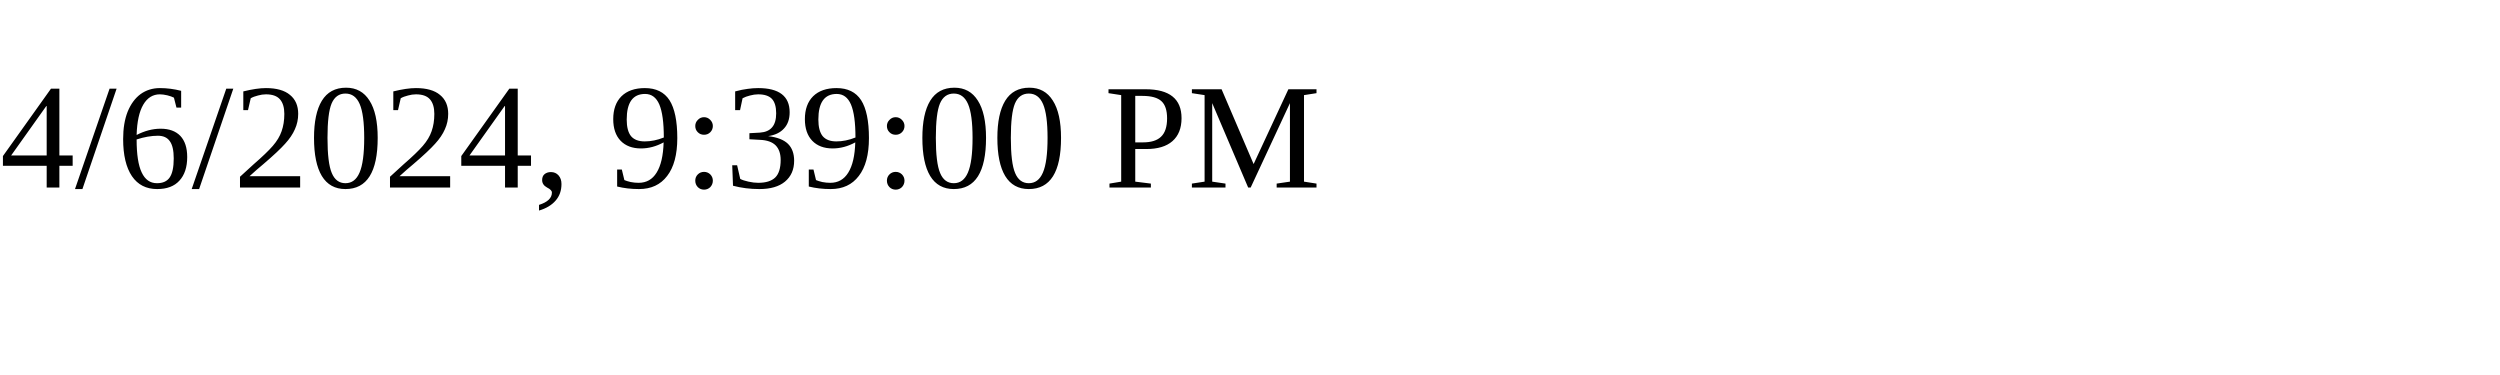
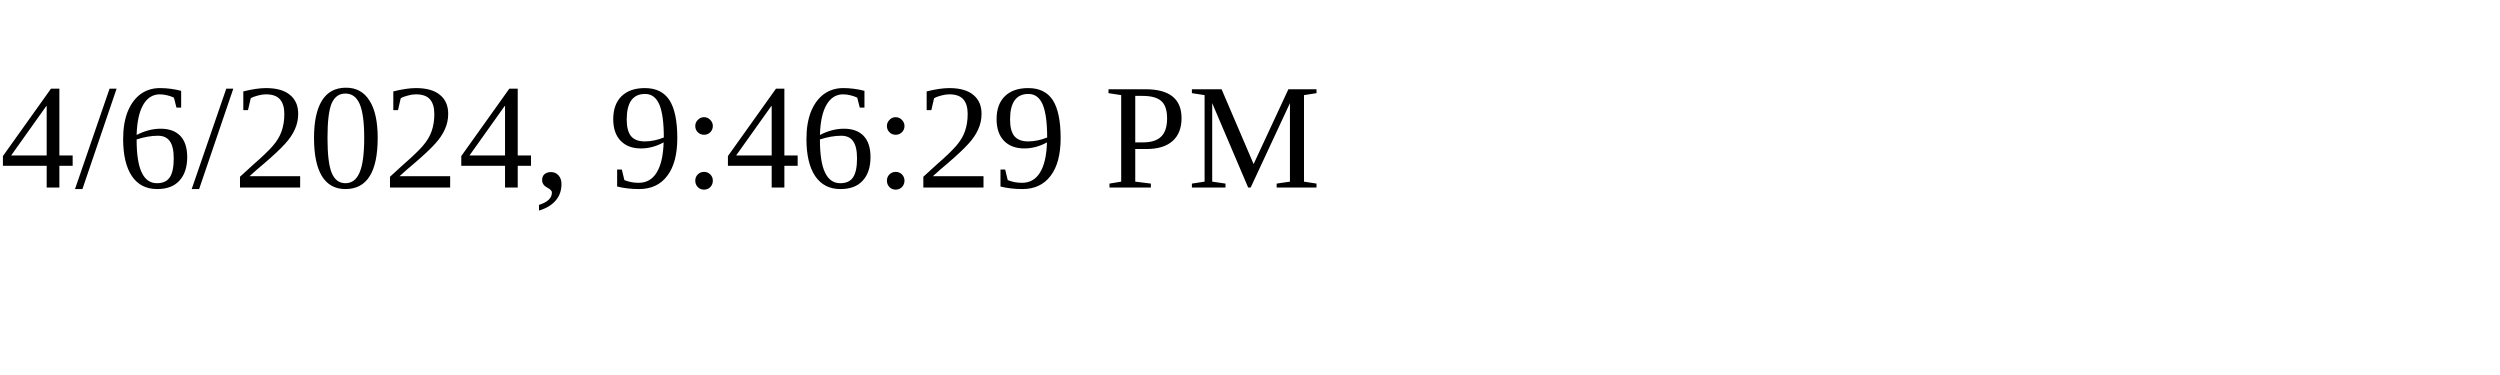
<svg xmlns="http://www.w3.org/2000/svg" height="30" width="200">
-   <text x="0" y="15">4/6/2024, 9:39:00 PM</text>
+   <text x="0" y="15">4/6/2024, 9:46:29 PM</text>
</svg>
